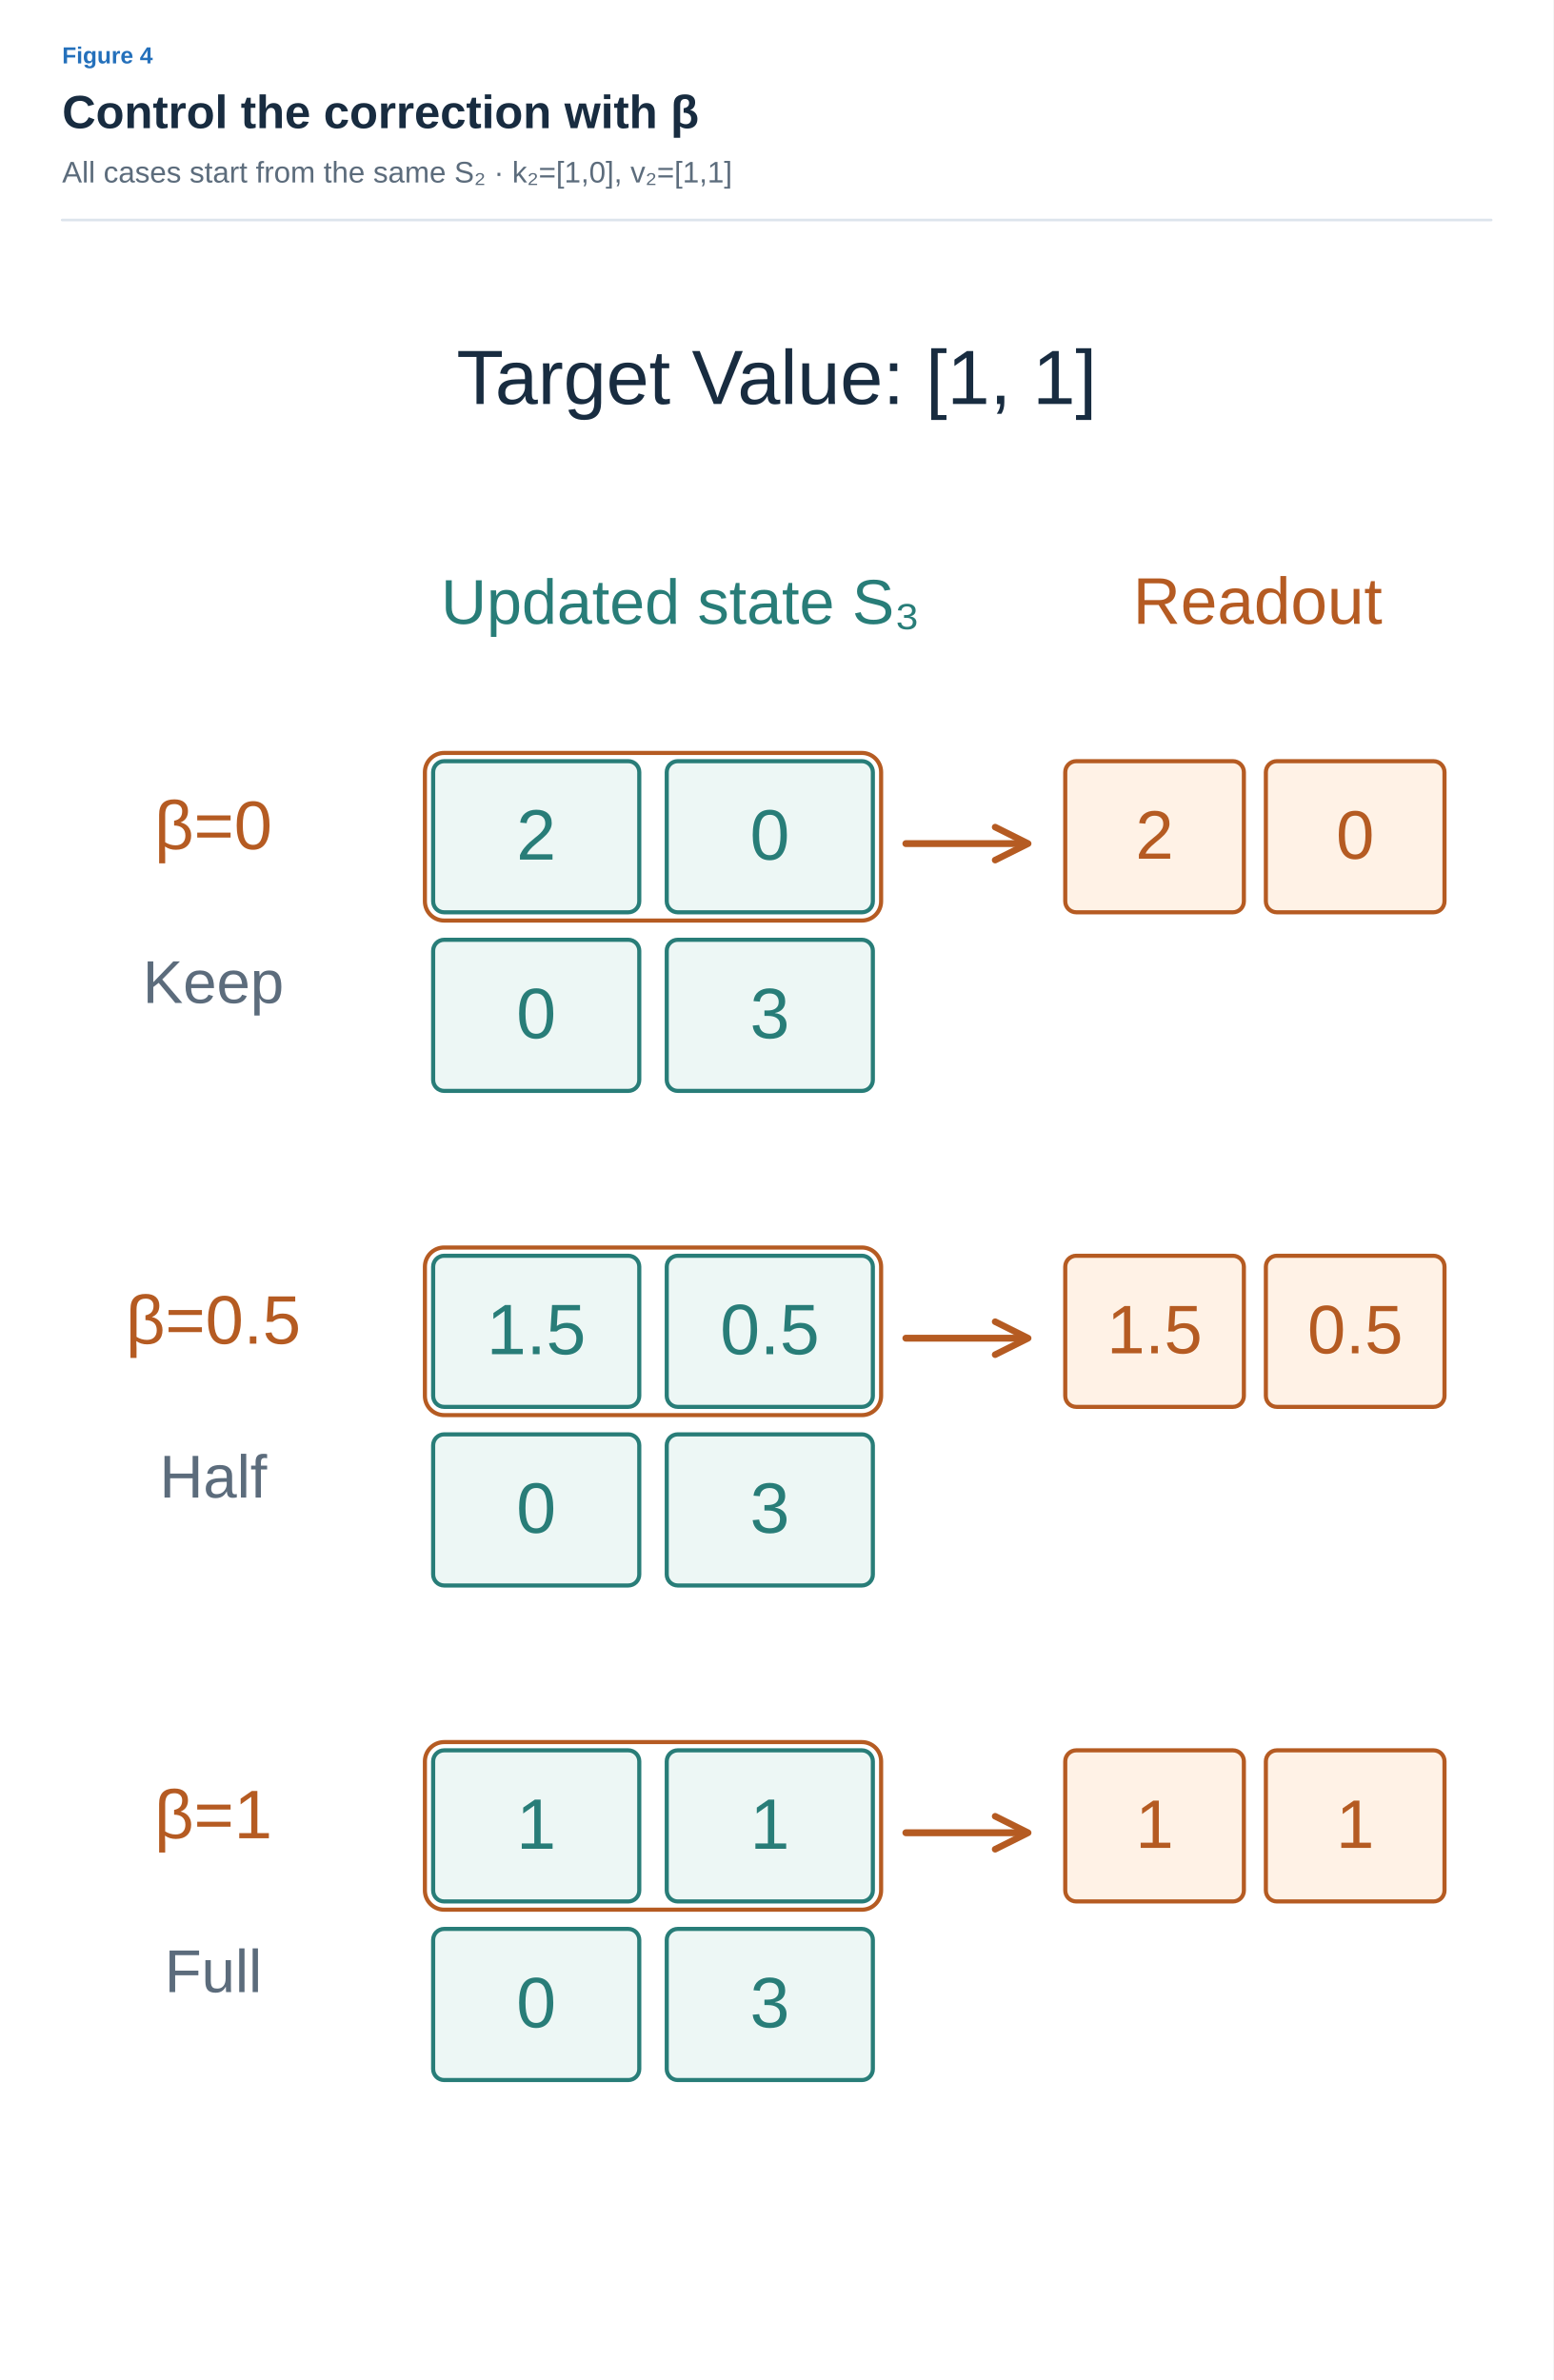
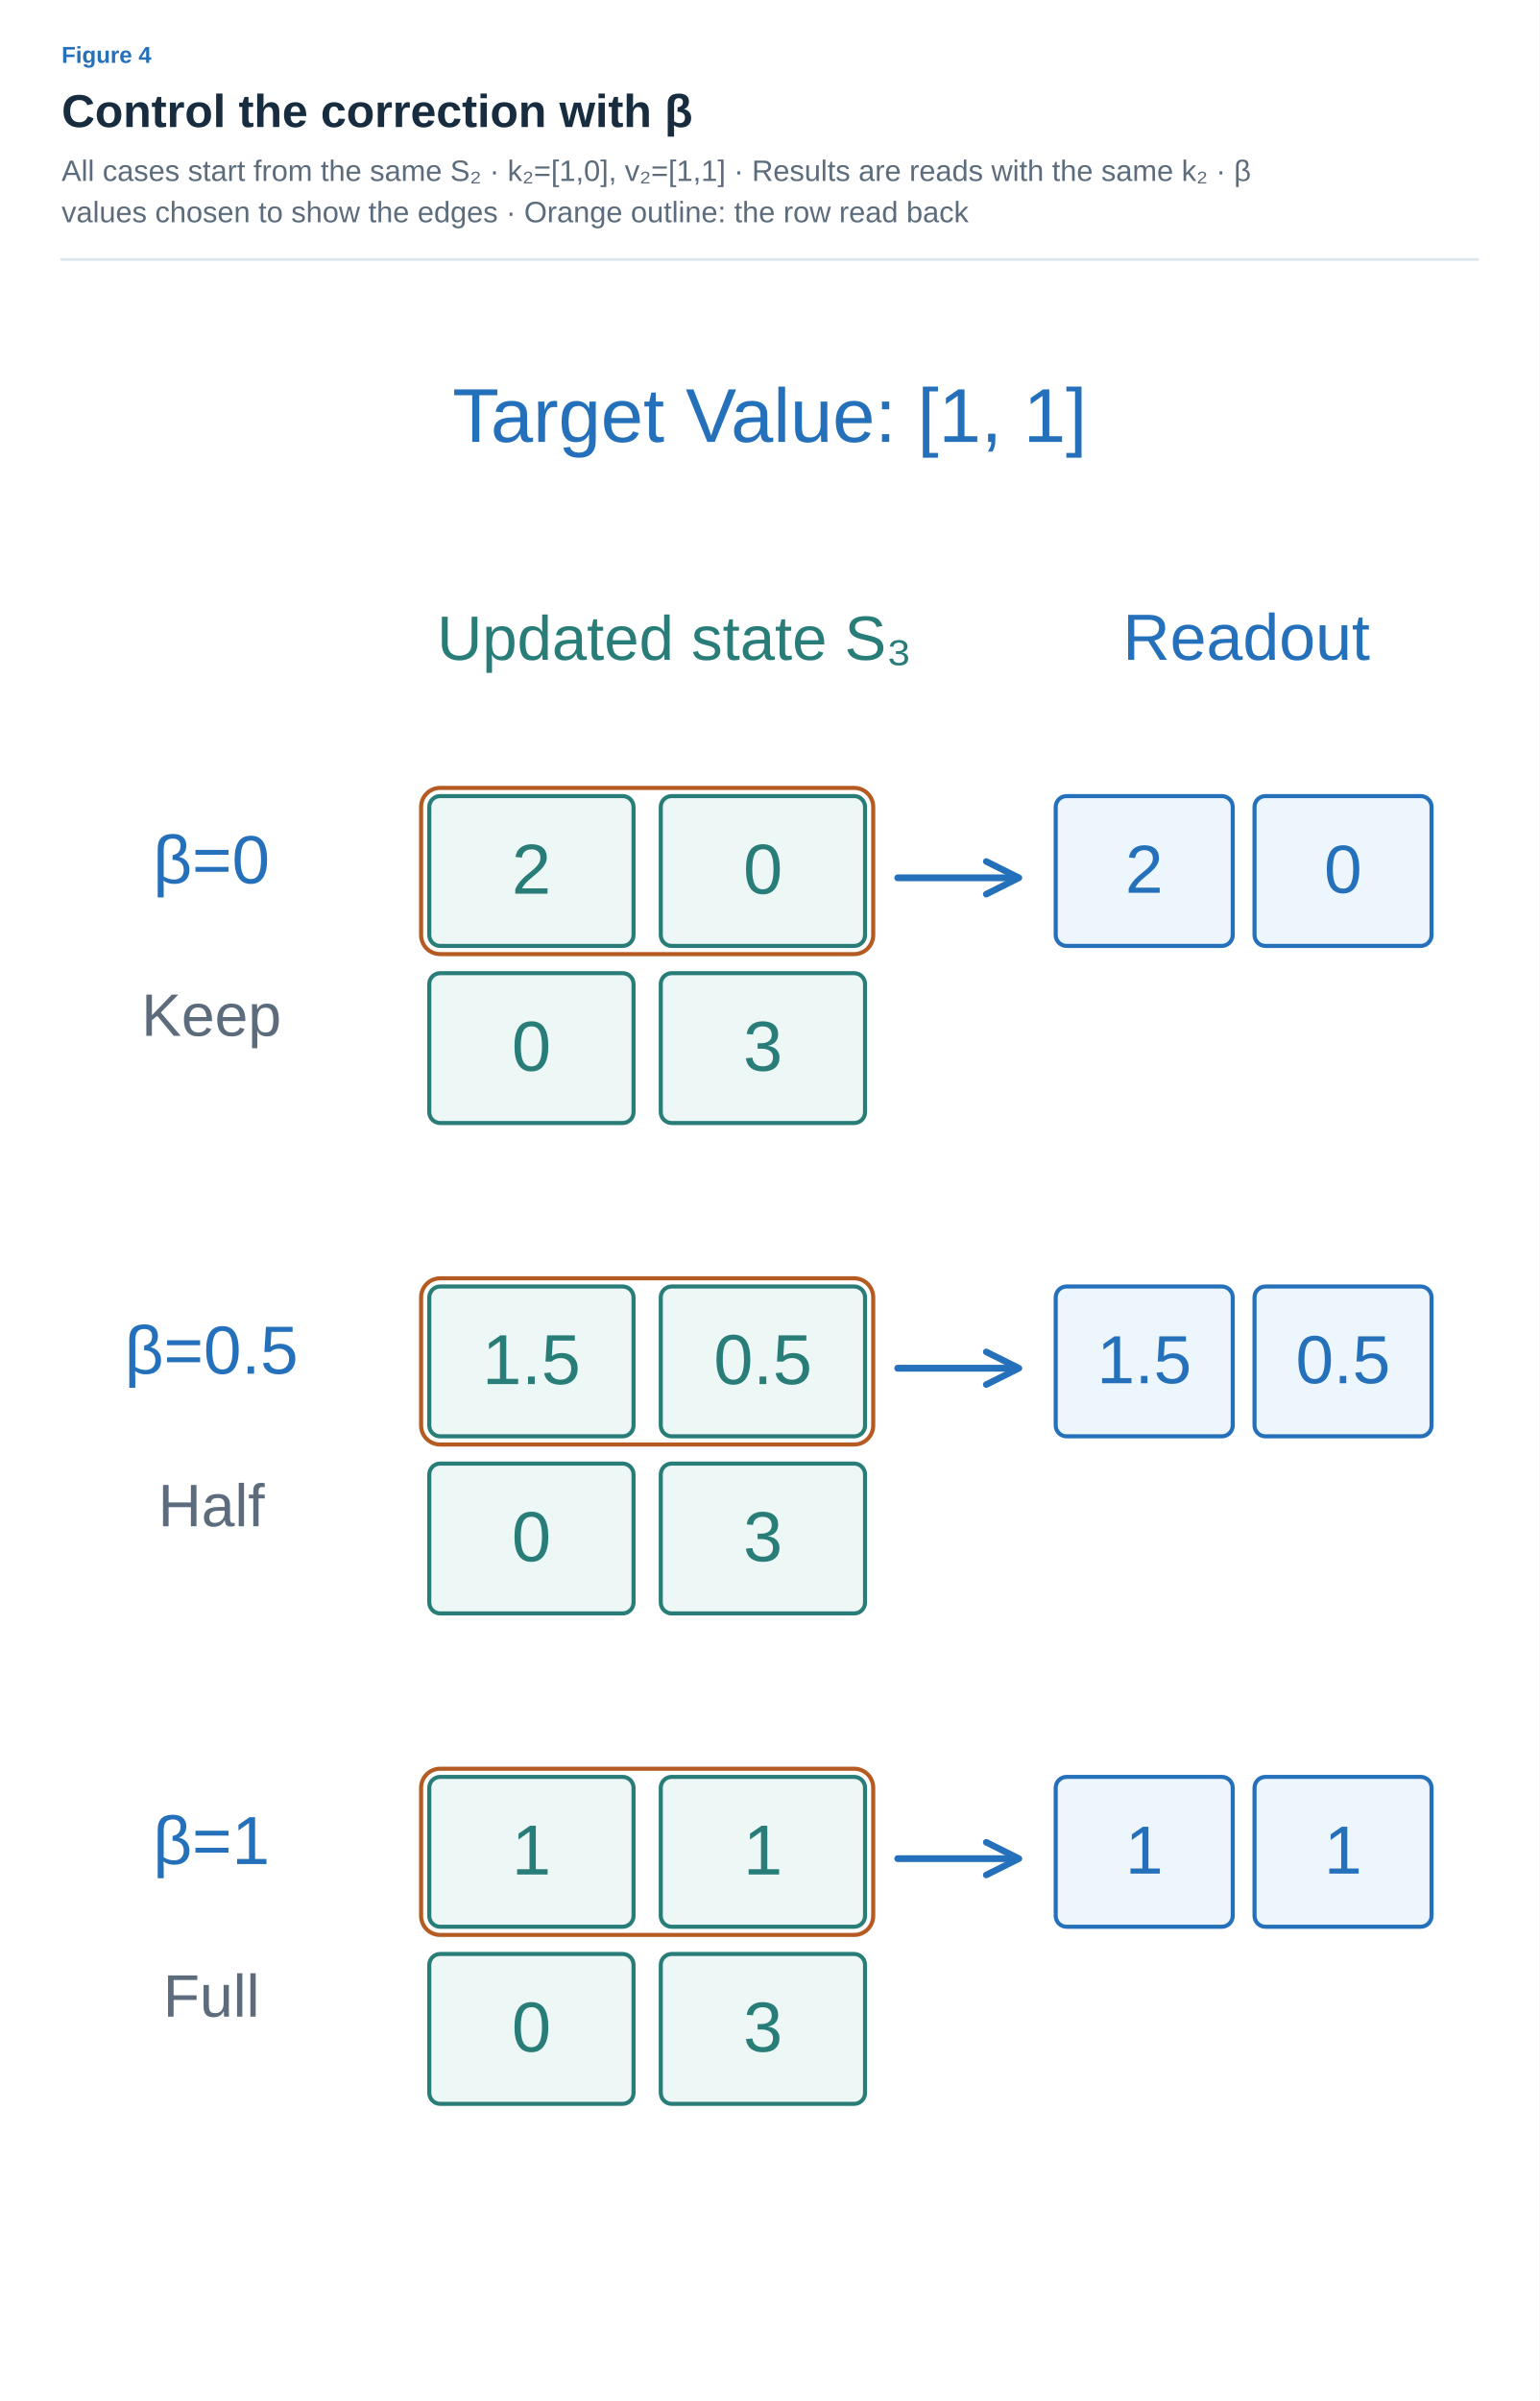
- <svg xmlns="http://www.w3.org/2000/svg" width="1200" height="1839" viewBox="0 0 1200 1839" role="img" aria-labelledby="title desc">
+ <svg xmlns="http://www.w3.org/2000/svg" width="1200" height="1871" viewBox="0 0 1200 1871" role="img" aria-labelledby="title desc">
  <defs>
    <marker id="arrow-ink" viewBox="0 0 10 10" refX="8" refY="5" markerWidth="6" markerHeight="6" orient="auto">
      <path d="M1 1 L9 5 L1 9" fill="none" stroke="#182C40" stroke-width="1.6" />
    </marker>
    <marker id="arrow-muted" viewBox="0 0 10 10" refX="8" refY="5" markerWidth="6" markerHeight="6" orient="auto">
      <path d="M1 1 L9 5 L1 9" fill="none" stroke="#5C6C7C" stroke-width="1.6" />
    </marker>
    <marker id="arrow-line" viewBox="0 0 10 10" refX="8" refY="5" markerWidth="6" markerHeight="6" orient="auto">
      <path d="M1 1 L9 5 L1 9" fill="none" stroke="#DCE4EC" stroke-width="1.6" />
    </marker>
    <marker id="arrow-paper" viewBox="0 0 10 10" refX="8" refY="5" markerWidth="6" markerHeight="6" orient="auto">
      <path d="M1 1 L9 5 L1 9" fill="none" stroke="#FFFFFF" stroke-width="1.6" />
    </marker>
    <marker id="arrow-blue" viewBox="0 0 10 10" refX="8" refY="5" markerWidth="6" markerHeight="6" orient="auto">
      <path d="M1 1 L9 5 L1 9" fill="none" stroke="#2470BB" stroke-width="1.6" />
    </marker>
    <marker id="arrow-teal" viewBox="0 0 10 10" refX="8" refY="5" markerWidth="6" markerHeight="6" orient="auto">
      <path d="M1 1 L9 5 L1 9" fill="none" stroke="#287D78" stroke-width="1.6" />
    </marker>
    <marker id="arrow-orange" viewBox="0 0 10 10" refX="8" refY="5" markerWidth="6" markerHeight="6" orient="auto">
      <path d="M1 1 L9 5 L1 9" fill="none" stroke="#B55B22" stroke-width="1.6" />
    </marker>
    <marker id="arrow-purple" viewBox="0 0 10 10" refX="8" refY="5" markerWidth="6" markerHeight="6" orient="auto">
      <path d="M1 1 L9 5 L1 9" fill="none" stroke="#7954A3" stroke-width="1.6" />
    </marker>
    <marker id="arrow-gray" viewBox="0 0 10 10" refX="8" refY="5" markerWidth="6" markerHeight="6" orient="auto">
      <path d="M1 1 L9 5 L1 9" fill="none" stroke="#657789" stroke-width="1.6" />
    </marker>
    <marker id="arrow-red" viewBox="0 0 10 10" refX="8" refY="5" markerWidth="6" markerHeight="6" orient="auto">
      <path d="M1 1 L9 5 L1 9" fill="none" stroke="#B34242" stroke-width="1.6" />
    </marker>
    <marker id="arrow-indigo" viewBox="0 0 10 10" refX="8" refY="5" markerWidth="6" markerHeight="6" orient="auto">
      <path d="M1 1 L9 5 L1 9" fill="none" stroke="#4C60A8" stroke-width="1.6" />
    </marker>
    <marker id="arrow-slate" viewBox="0 0 10 10" refX="8" refY="5" markerWidth="6" markerHeight="6" orient="auto">
      <path d="M1 1 L9 5 L1 9" fill="none" stroke="#8191A0" stroke-width="1.6" />
    </marker>
    <marker id="arrow-surface" viewBox="0 0 10 10" refX="8" refY="5" markerWidth="6" markerHeight="6" orient="auto">
      <path d="M1 1 L9 5 L1 9" fill="none" stroke="#F8FAFC" stroke-width="1.6" />
    </marker>
  </defs>
  <style>text{font-family:Arial,"Apple SD Gothic Neo","Noto Sans KR",sans-serif}text[font-family]{font-family:Menlo,Consolas,monospace}path{stroke-linecap:round;stroke-linejoin:round}</style>
  <rect width="100%" height="100%" fill="white" />
  <text x="48" y="49" fill="#2470BB" font-size="18" font-weight="600" text-anchor="start" data-max-width="1104">Figure 4</text>
  <text x="48" y="99" fill="#182C40" font-size="36" font-weight="700" text-anchor="start" data-max-width="1104">Control the correction with β</text>
-   <text x="48" y="141" fill="#5C6C7C" font-size="23" font-weight="400" text-anchor="start" data-max-width="1104">All cases start from the same S₂ · k₂=[1,0], v₂=[1,1]</text>
-   <path d="M48,170 H1152" stroke="#DCE4EC" stroke-width="2" />
-   <g transform="translate(48 206) scale(2.123077)" data-panel="1">
-     <text x="260" y="50" fill="#182C40" font-size="28" font-weight="400" text-anchor="middle" data-max-width="480">Target Value: [1, 1]</text>
+   <text x="48" y="141" fill="#5C6C7C" font-size="23" font-weight="400" text-anchor="start" data-max-width="1104">All cases start from the same S₂ · k₂=[1,0], v₂=[1,1] · Results are reads with the same k₂ · β</text>
+   <text x="48" y="173.2" fill="#5C6C7C" font-size="23" font-weight="400" text-anchor="start" data-max-width="1104">values chosen to show the edges · Orange outline: the row read back</text>
+   <path d="M48,202.2 H1152" stroke="#DCE4EC" stroke-width="2" />
+   <g transform="translate(48 238.2) scale(2.123077)" data-panel="1">
+     <text x="260" y="50" fill="#2470BB" font-size="28" font-weight="400" text-anchor="middle" data-max-width="480">Target Value: [1, 1]</text>
    <text x="225" y="130" fill="#287D78" font-size="23" font-weight="400" text-anchor="middle" data-max-width="270">Updated state S₃</text>
-     <text x="435" y="130" fill="#B55B22" font-size="24" font-weight="400" text-anchor="middle" data-max-width="160">Readout</text>
-     <text x="55" y="212" fill="#B55B22" font-size="25" font-weight="400" text-anchor="middle" data-max-width="105">β=0</text>
+     <text x="435" y="130" fill="#2470BB" font-size="24" font-weight="400" text-anchor="middle" data-max-width="160">Readout</text>
+     <text x="55" y="212" fill="#2470BB" font-size="25" font-weight="400" text-anchor="middle" data-max-width="105">β=0</text>
    <text x="55" y="268" fill="#5C6C7C" font-size="22" font-weight="400" text-anchor="middle" data-max-width="105">Keep</text>
    <g data-container="true">
      <rect x="135" y="180" width="75" height="55" rx="4" fill="#EDF7F5" stroke="#287D78" stroke-width="1.5" />
      <text x="172.5" y="215.82" fill="#287D78" font-size="26" font-weight="500" text-anchor="middle" data-max-width="63">2</text>
    </g>
    <g data-container="true">
      <rect x="220" y="180" width="75" height="55" rx="4" fill="#EDF7F5" stroke="#287D78" stroke-width="1.5" />
      <text x="257.5" y="215.82" fill="#287D78" font-size="26" font-weight="500" text-anchor="middle" data-max-width="63">0</text>
    </g>
    <g data-container="true">
      <rect x="135" y="245" width="75" height="55" rx="4" fill="#EDF7F5" stroke="#287D78" stroke-width="1.5" />
      <text x="172.5" y="280.82" fill="#287D78" font-size="26" font-weight="500" text-anchor="middle" data-max-width="63">0</text>
    </g>
    <g data-container="true">
      <rect x="220" y="245" width="75" height="55" rx="4" fill="#EDF7F5" stroke="#287D78" stroke-width="1.5" />
      <text x="257.5" y="280.82" fill="#287D78" font-size="26" font-weight="500" text-anchor="middle" data-max-width="63">3</text>
    </g>
    <rect x="132" y="177" width="166" height="61" rx="7" fill="none" stroke="#B55B22" stroke-width="1.5" />
-     <path d="M307 210 L350 210" stroke="#B55B22" stroke-width="2.5" fill="none" marker-end="url(#arrow-orange)" />
+     <path d="M307 210 L350 210" stroke="#2470BB" stroke-width="2.5" fill="none" marker-end="url(#arrow-blue)" />
    <g data-container="true">
-       <rect x="365" y="180" width="65" height="55" rx="4" fill="#FFF2E6" stroke="#B55B22" stroke-width="1.5" />
-       <text x="397.5" y="215.5" fill="#B55B22" font-size="25" font-weight="500" text-anchor="middle" data-max-width="53">2</text>
+       <rect x="365" y="180" width="65" height="55" rx="4" fill="#EDF5FD" stroke="#2470BB" stroke-width="1.5" />
+       <text x="397.5" y="215.5" fill="#2470BB" font-size="25" font-weight="500" text-anchor="middle" data-max-width="53">2</text>
    </g>
    <g data-container="true">
-       <rect x="438" y="180" width="65" height="55" rx="4" fill="#FFF2E6" stroke="#B55B22" stroke-width="1.5" />
-       <text x="470.5" y="215.5" fill="#B55B22" font-size="25" font-weight="500" text-anchor="middle" data-max-width="53">0</text>
+       <rect x="438" y="180" width="65" height="55" rx="4" fill="#EDF5FD" stroke="#2470BB" stroke-width="1.5" />
+       <text x="470.5" y="215.5" fill="#2470BB" font-size="25" font-weight="500" text-anchor="middle" data-max-width="53">0</text>
    </g>
-     <text x="55" y="392" fill="#B55B22" font-size="25" font-weight="400" text-anchor="middle" data-max-width="105">β=0.5</text>
+     <text x="55" y="392" fill="#2470BB" font-size="25" font-weight="400" text-anchor="middle" data-max-width="105">β=0.5</text>
    <text x="55" y="448" fill="#5C6C7C" font-size="22" font-weight="400" text-anchor="middle" data-max-width="105">Half</text>
    <g data-container="true">
      <rect x="135" y="360" width="75" height="55" rx="4" fill="#EDF7F5" stroke="#287D78" stroke-width="1.5" />
      <text x="172.5" y="395.82" fill="#287D78" font-size="26" font-weight="500" text-anchor="middle" data-max-width="63">1.5</text>
    </g>
    <g data-container="true">
      <rect x="220" y="360" width="75" height="55" rx="4" fill="#EDF7F5" stroke="#287D78" stroke-width="1.5" />
      <text x="257.5" y="395.82" fill="#287D78" font-size="26" font-weight="500" text-anchor="middle" data-max-width="63">0.5</text>
    </g>
    <g data-container="true">
      <rect x="135" y="425" width="75" height="55" rx="4" fill="#EDF7F5" stroke="#287D78" stroke-width="1.5" />
      <text x="172.5" y="460.82" fill="#287D78" font-size="26" font-weight="500" text-anchor="middle" data-max-width="63">0</text>
    </g>
    <g data-container="true">
      <rect x="220" y="425" width="75" height="55" rx="4" fill="#EDF7F5" stroke="#287D78" stroke-width="1.5" />
      <text x="257.5" y="460.82" fill="#287D78" font-size="26" font-weight="500" text-anchor="middle" data-max-width="63">3</text>
    </g>
    <rect x="132" y="357" width="166" height="61" rx="7" fill="none" stroke="#B55B22" stroke-width="1.5" />
-     <path d="M307 390 L350 390" stroke="#B55B22" stroke-width="2.5" fill="none" marker-end="url(#arrow-orange)" />
+     <path d="M307 390 L350 390" stroke="#2470BB" stroke-width="2.5" fill="none" marker-end="url(#arrow-blue)" />
    <g data-container="true">
-       <rect x="365" y="360" width="65" height="55" rx="4" fill="#FFF2E6" stroke="#B55B22" stroke-width="1.5" />
-       <text x="397.5" y="395.5" fill="#B55B22" font-size="25" font-weight="500" text-anchor="middle" data-max-width="53">1.5</text>
+       <rect x="365" y="360" width="65" height="55" rx="4" fill="#EDF5FD" stroke="#2470BB" stroke-width="1.5" />
+       <text x="397.5" y="395.5" fill="#2470BB" font-size="25" font-weight="500" text-anchor="middle" data-max-width="53">1.5</text>
    </g>
    <g data-container="true">
-       <rect x="438" y="360" width="65" height="55" rx="4" fill="#FFF2E6" stroke="#B55B22" stroke-width="1.5" />
-       <text x="470.5" y="395.5" fill="#B55B22" font-size="25" font-weight="500" text-anchor="middle" data-max-width="53">0.5</text>
+       <rect x="438" y="360" width="65" height="55" rx="4" fill="#EDF5FD" stroke="#2470BB" stroke-width="1.5" />
+       <text x="470.5" y="395.5" fill="#2470BB" font-size="25" font-weight="500" text-anchor="middle" data-max-width="53">0.5</text>
    </g>
-     <text x="55" y="572" fill="#B55B22" font-size="25" font-weight="400" text-anchor="middle" data-max-width="105">β=1</text>
+     <text x="55" y="572" fill="#2470BB" font-size="25" font-weight="400" text-anchor="middle" data-max-width="105">β=1</text>
    <text x="55" y="628" fill="#5C6C7C" font-size="22" font-weight="400" text-anchor="middle" data-max-width="105">Full</text>
    <g data-container="true">
      <rect x="135" y="540" width="75" height="55" rx="4" fill="#EDF7F5" stroke="#287D78" stroke-width="1.5" />
      <text x="172.5" y="575.82" fill="#287D78" font-size="26" font-weight="500" text-anchor="middle" data-max-width="63">1</text>
    </g>
    <g data-container="true">
      <rect x="220" y="540" width="75" height="55" rx="4" fill="#EDF7F5" stroke="#287D78" stroke-width="1.5" />
      <text x="257.5" y="575.82" fill="#287D78" font-size="26" font-weight="500" text-anchor="middle" data-max-width="63">1</text>
    </g>
    <g data-container="true">
      <rect x="135" y="605" width="75" height="55" rx="4" fill="#EDF7F5" stroke="#287D78" stroke-width="1.5" />
      <text x="172.5" y="640.82" fill="#287D78" font-size="26" font-weight="500" text-anchor="middle" data-max-width="63">0</text>
    </g>
    <g data-container="true">
      <rect x="220" y="605" width="75" height="55" rx="4" fill="#EDF7F5" stroke="#287D78" stroke-width="1.5" />
      <text x="257.5" y="640.82" fill="#287D78" font-size="26" font-weight="500" text-anchor="middle" data-max-width="63">3</text>
    </g>
    <rect x="132" y="537" width="166" height="61" rx="7" fill="none" stroke="#B55B22" stroke-width="1.5" />
-     <path d="M307 570 L350 570" stroke="#B55B22" stroke-width="2.5" fill="none" marker-end="url(#arrow-orange)" />
+     <path d="M307 570 L350 570" stroke="#2470BB" stroke-width="2.5" fill="none" marker-end="url(#arrow-blue)" />
    <g data-container="true">
-       <rect x="365" y="540" width="65" height="55" rx="4" fill="#FFF2E6" stroke="#B55B22" stroke-width="1.5" />
-       <text x="397.5" y="575.5" fill="#B55B22" font-size="25" font-weight="500" text-anchor="middle" data-max-width="53">1</text>
+       <rect x="365" y="540" width="65" height="55" rx="4" fill="#EDF5FD" stroke="#2470BB" stroke-width="1.5" />
+       <text x="397.5" y="575.5" fill="#2470BB" font-size="25" font-weight="500" text-anchor="middle" data-max-width="53">1</text>
    </g>
    <g data-container="true">
-       <rect x="438" y="540" width="65" height="55" rx="4" fill="#FFF2E6" stroke="#B55B22" stroke-width="1.5" />
-       <text x="470.5" y="575.5" fill="#B55B22" font-size="25" font-weight="500" text-anchor="middle" data-max-width="53">1</text>
+       <rect x="438" y="540" width="65" height="55" rx="4" fill="#EDF5FD" stroke="#2470BB" stroke-width="1.5" />
+       <text x="470.5" y="575.5" fill="#2470BB" font-size="25" font-weight="500" text-anchor="middle" data-max-width="53">1</text>
    </g>
  </g>
</svg>
